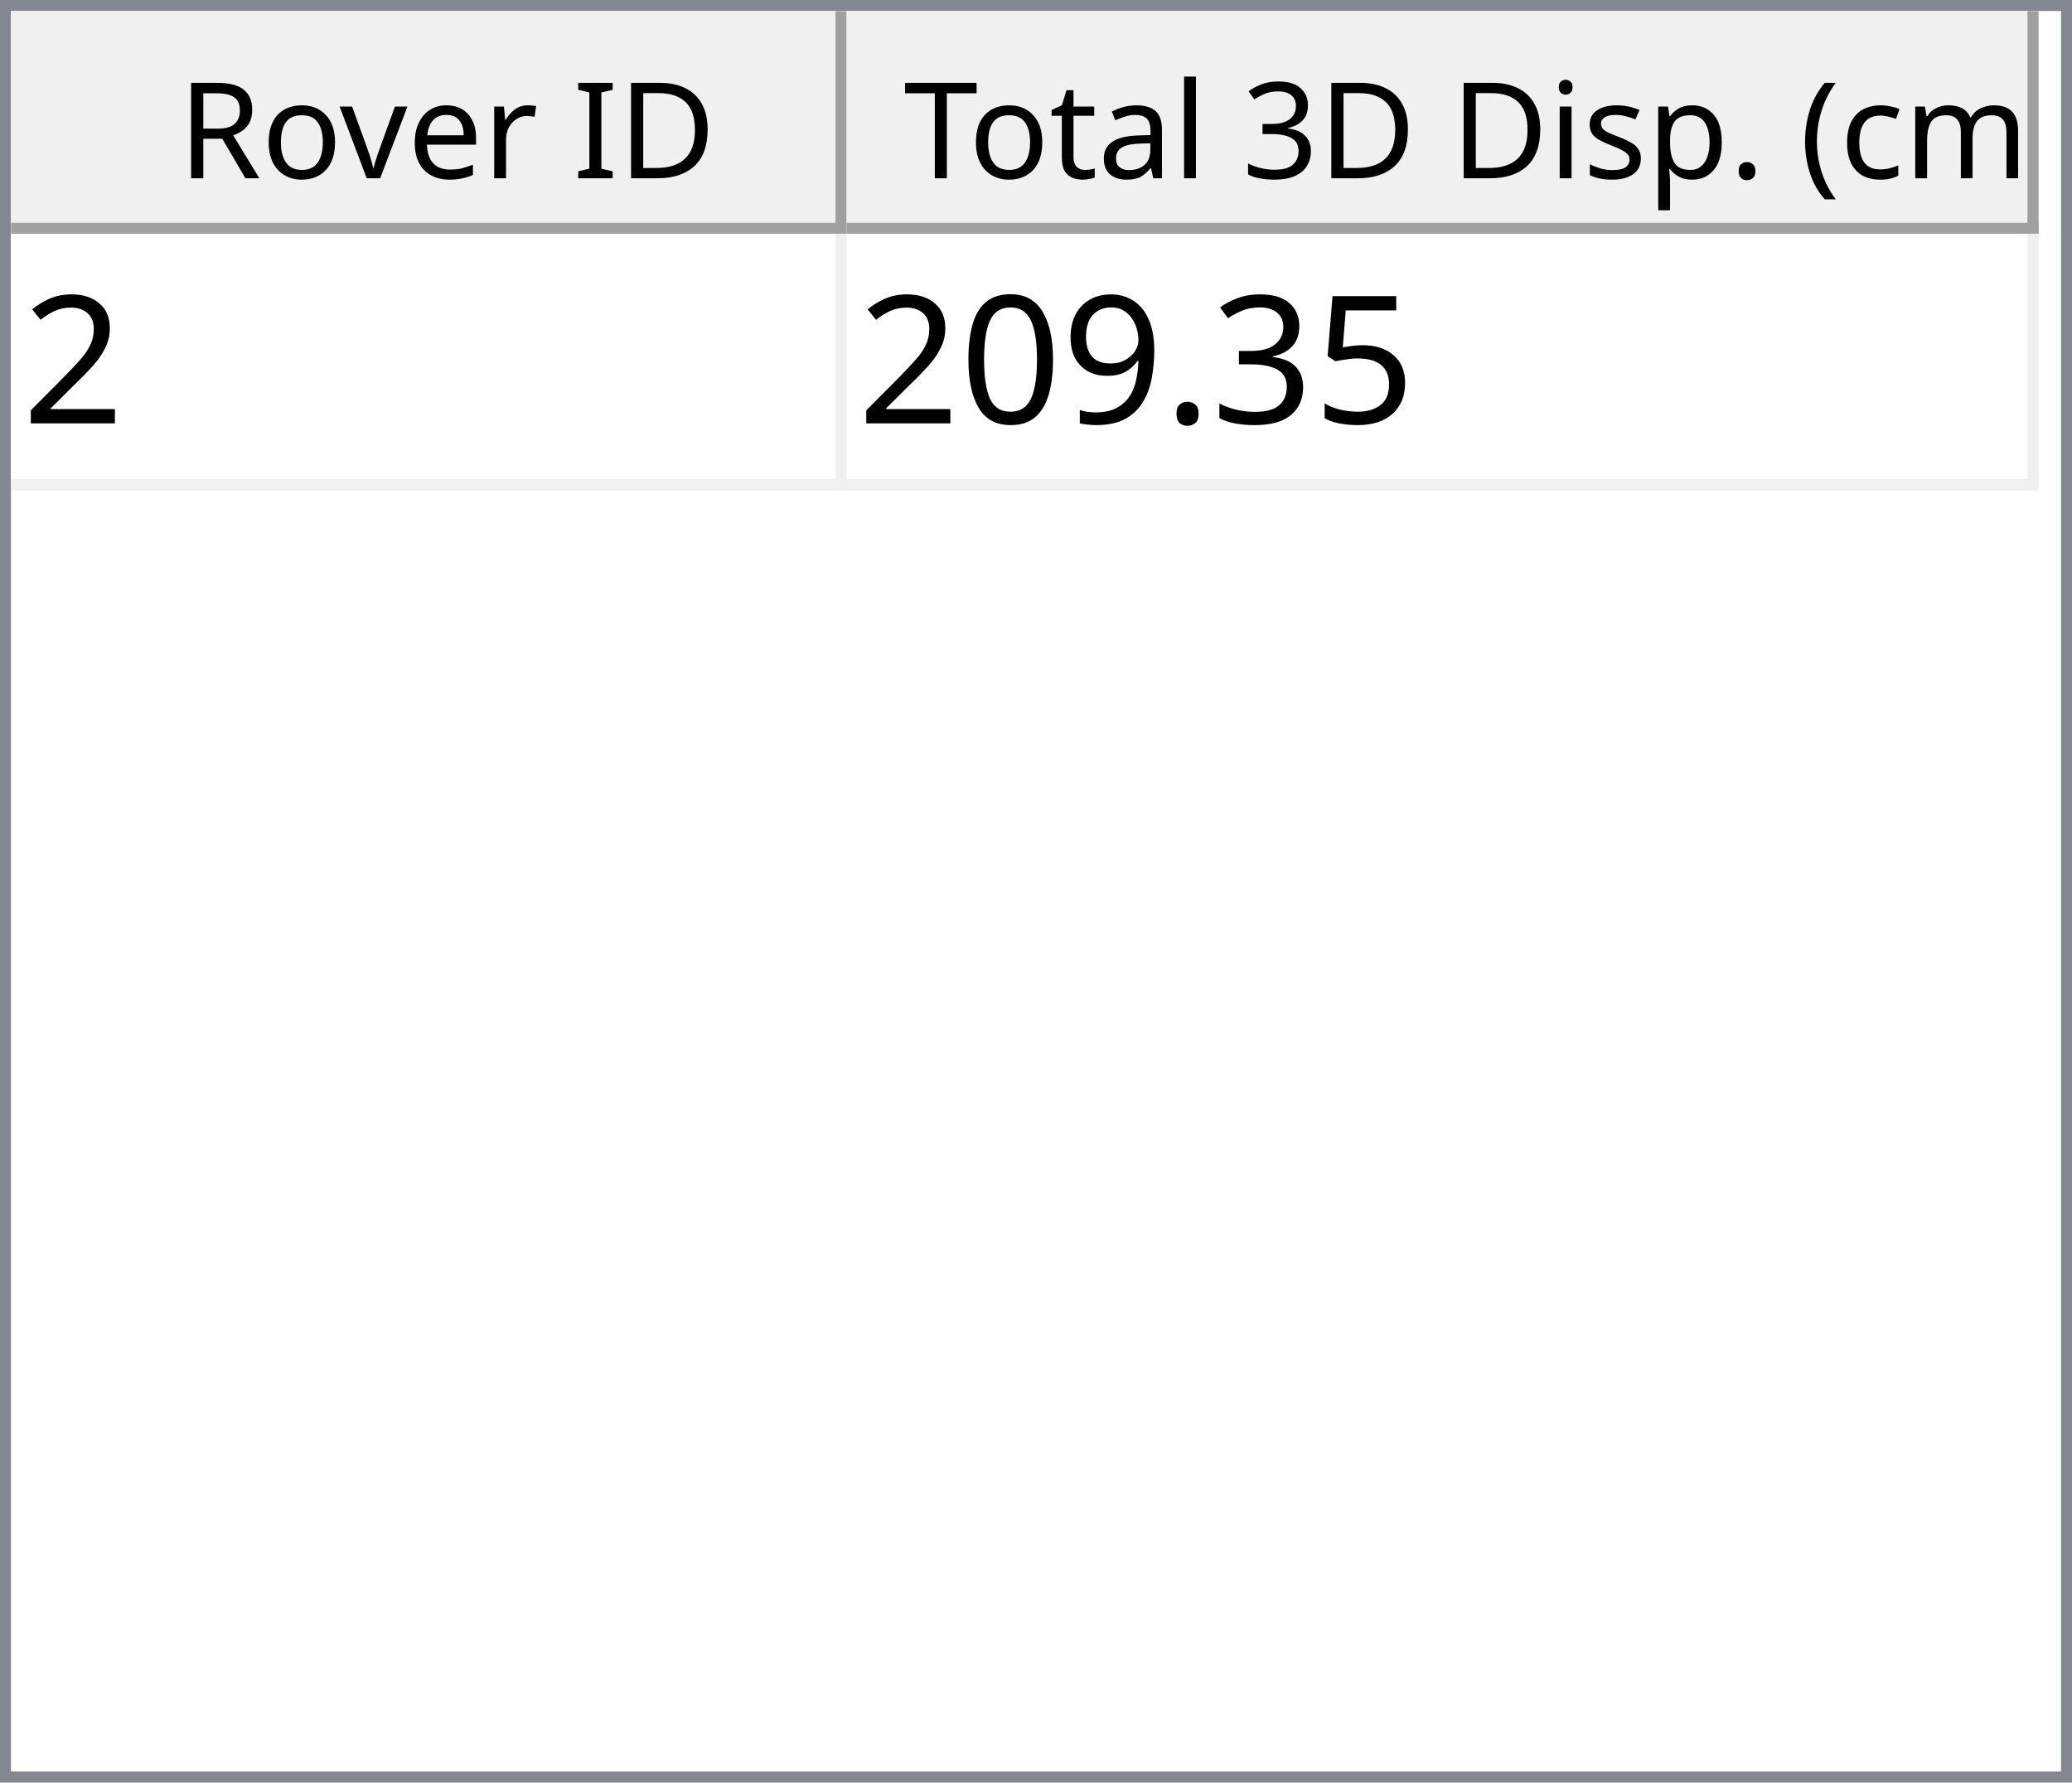
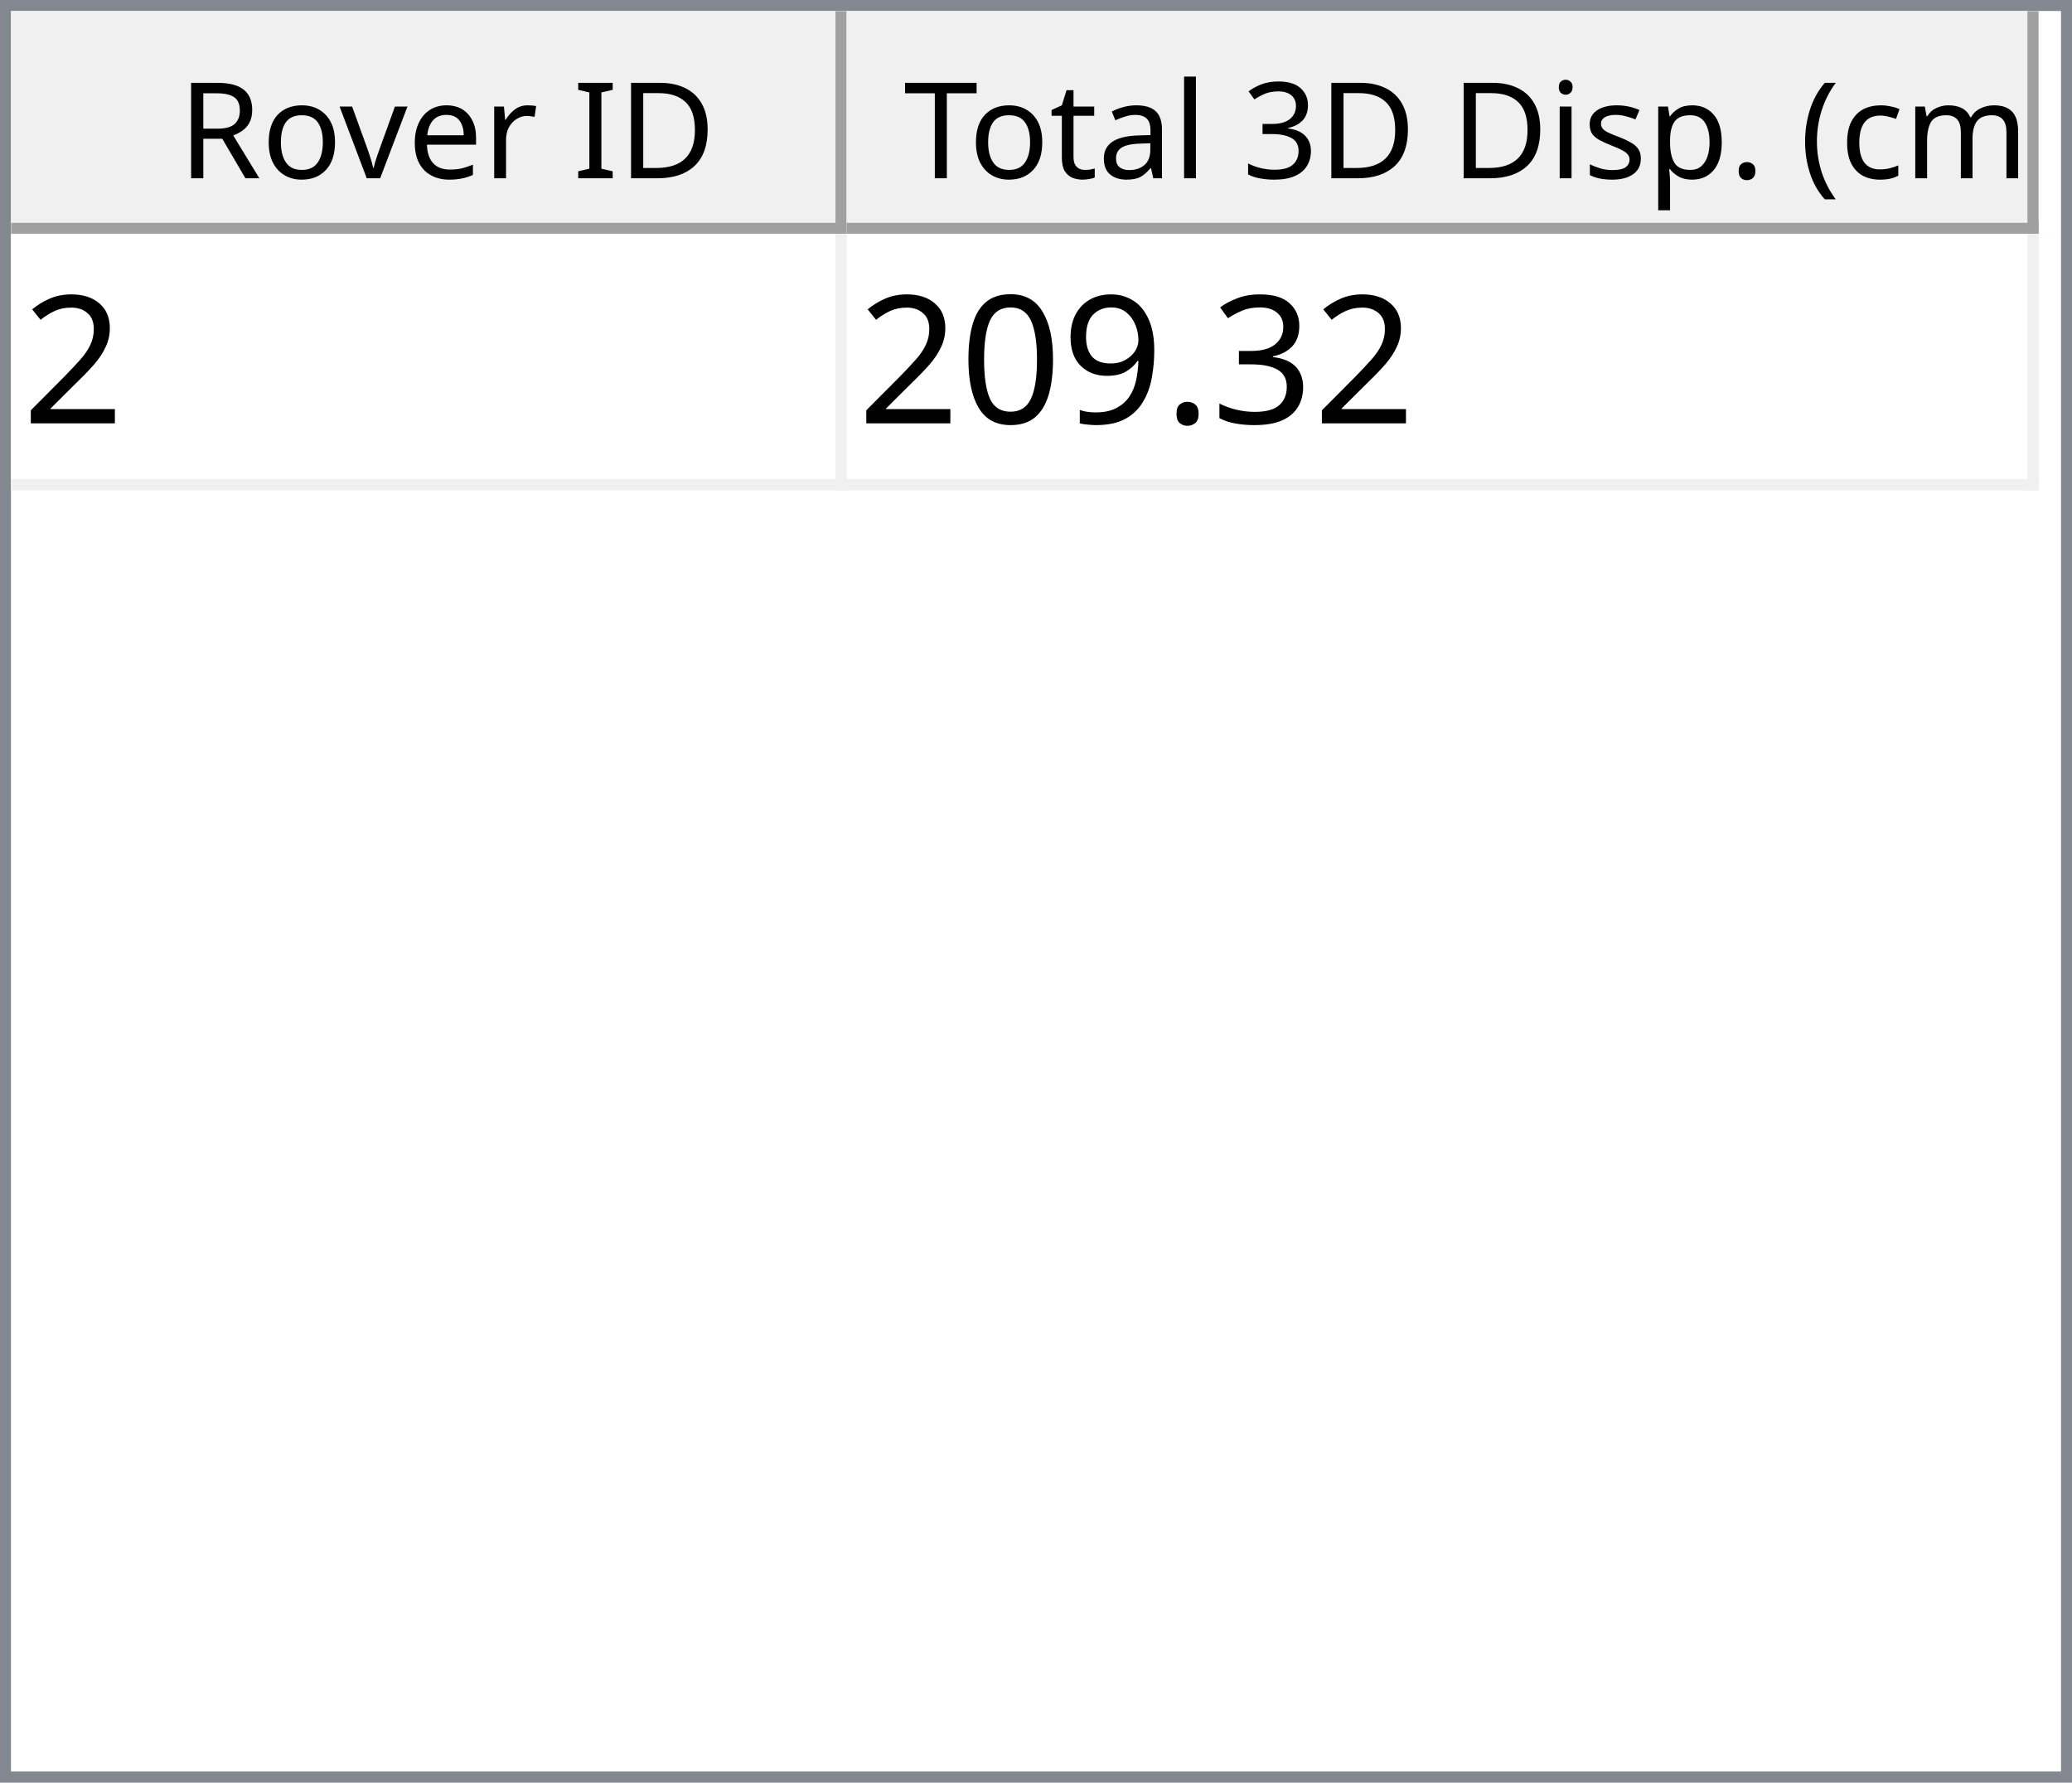
<svg xmlns="http://www.w3.org/2000/svg" style="fill-opacity:1; color-rendering:auto; color-interpolation:auto; text-rendering:auto; stroke:black; stroke-linecap:square; stroke-miterlimit:10; shape-rendering:auto; stroke-opacity:1; fill:black; stroke-dasharray:none; font-weight:normal; stroke-width:1; font-family:'Dialog'; font-style:normal; stroke-linejoin:miter; font-size:12px; stroke-dashoffset:0; image-rendering:auto;" width="186" height="160">
  <defs id="genericDefs" />
  <g>
    <defs id="defs1">
      <clipPath clipPathUnits="userSpaceOnUse" id="clipPath1">
        <path d="M0 0 L186 0 L186 160 L0 160 L0 0 Z" />
      </clipPath>
      <clipPath clipPathUnits="userSpaceOnUse" id="clipPath2">
        <path d="M0 0 L0 160 L186 160 L186 0 Z" />
      </clipPath>
      <clipPath clipPathUnits="userSpaceOnUse" id="clipPath3">
        <path d="M0 0 L0 20 L184 20 L184 0 Z" />
      </clipPath>
      <clipPath clipPathUnits="userSpaceOnUse" id="clipPath4">
        <path d="M0 0 L0 20 L75 20 L75 0 Z" />
      </clipPath>
      <clipPath clipPathUnits="userSpaceOnUse" id="clipPath5">
        <path d="M1 1 L1 19 L74 19 L74 1 Z" />
      </clipPath>
      <clipPath clipPathUnits="userSpaceOnUse" id="clipPath6">
        <path d="M0 0 L0 18 L73 18 L73 0 Z" />
      </clipPath>
      <clipPath clipPathUnits="userSpaceOnUse" id="clipPath7">
        <path d="M-0.5 -0.5 L-0.5 19.5 L74.5 19.5 L74.5 -0.5 Z" />
      </clipPath>
      <clipPath clipPathUnits="userSpaceOnUse" id="clipPath8">
        <path d="M0 0 L0 20 L107 20 L107 0 Z" />
      </clipPath>
      <clipPath clipPathUnits="userSpaceOnUse" id="clipPath9">
        <path d="M1 1 L1 19 L106 19 L106 1 Z" />
      </clipPath>
      <clipPath clipPathUnits="userSpaceOnUse" id="clipPath10">
        <path d="M0 0 L0 18 L105 18 L105 0 Z" />
      </clipPath>
      <clipPath clipPathUnits="userSpaceOnUse" id="clipPath11">
        <path d="M-0.5 -0.5 L-0.5 19.5 L106.5 19.5 L106.5 -0.5 Z" />
      </clipPath>
      <clipPath clipPathUnits="userSpaceOnUse" id="clipPath12">
        <path d="M0 0 L0 138 L184 138 L184 0 Z" />
      </clipPath>
      <clipPath clipPathUnits="userSpaceOnUse" id="clipPath13">
        <path d="M0 0 L0 23 L182 23 L182 0 Z" />
      </clipPath>
      <clipPath clipPathUnits="userSpaceOnUse" id="clipPath14">
        <path d="M-0.5 -0.5 L-0.5 22.5 L181.5 22.5 L181.5 -0.5 Z" />
      </clipPath>
      <clipPath clipPathUnits="userSpaceOnUse" id="clipPath15">
        <path d="M0 0 L0 22 L74 22 L74 0 Z" />
      </clipPath>
      <clipPath clipPathUnits="userSpaceOnUse" id="clipPath16">
        <path d="M0 0 L0 22 L106 22 L106 0 Z" />
      </clipPath>
      <font horiz-adv-x="64.551" id="font1">
        <font-face ascent="107.91" descent="25.098" units-per-em="100" style="font-style:normal; font-family:Segoe UI; font-weight:normal;" />
        <missing-glyph horiz-adv-x="64.551" d="M8.109 0 L8.109 68.266 L56.453 68.266 L56.453 0 L8.109 0 ZM15.328 7.234 L49.219 7.234 L49.219 61.031 L15.328 61.031 L15.328 7.234 Z" />
        <glyph unicode="D" horiz-adv-x="70.117" d="M9.188 0 L9.188 70.016 L28.516 70.016 Q65.531 70.016 65.531 35.891 Q65.531 19.672 55.25 9.836 Q44.969 0 27.734 0 L9.188 0 ZM17.391 62.594 L17.391 7.422 L27.828 7.422 Q41.609 7.422 49.273 14.797 Q56.938 22.172 56.938 35.688 Q56.938 62.594 28.328 62.594 L17.391 62.594 Z" />
        <glyph unicode="I" horiz-adv-x="26.611" d="M17.391 0 L9.188 0 L9.188 70.016 L17.391 70.016 L17.391 0 Z" />
        <glyph unicode=" " horiz-adv-x="27.393" d="" />
        <glyph unicode="r" horiz-adv-x="34.766" d="M34.188 41.891 Q32.078 43.5 28.125 43.5 Q23 43.5 19.555 38.672 Q16.109 33.844 16.109 25.484 L16.109 0 L8.109 0 L8.109 50 L16.109 50 L16.109 39.703 L16.312 39.703 Q18.016 44.969 21.531 47.922 Q25.047 50.875 29.391 50.875 Q32.516 50.875 34.188 50.203 L34.188 41.891 Z" />
        <glyph unicode="e" horiz-adv-x="52.295" d="M48.297 23 L12.984 23 Q13.188 14.656 17.484 10.109 Q21.781 5.562 29.297 5.562 Q37.75 5.562 44.828 11.141 L44.828 3.609 Q38.234 -1.172 27.391 -1.172 Q16.797 -1.172 10.742 5.641 Q4.688 12.453 4.688 24.812 Q4.688 36.469 11.305 43.82 Q17.922 51.172 27.734 51.172 Q37.547 51.172 42.922 44.828 Q48.297 38.484 48.297 27.203 L48.297 23 ZM40.094 29.781 Q40.047 36.719 36.75 40.578 Q33.453 44.438 27.594 44.438 Q21.922 44.438 17.969 40.383 Q14.016 36.328 13.094 29.781 L40.094 29.781 Z" />
        <glyph unicode="v" horiz-adv-x="47.9" d="M47.406 50 L27.484 0 L19.625 0 L0.688 50 L9.469 50 L22.172 13.672 Q23.578 9.672 23.922 6.688 L24.125 6.688 Q24.609 10.453 25.688 13.484 L38.969 50 L47.406 50 Z" />
        <glyph unicode="o" horiz-adv-x="58.594" d="M29 -1.172 Q17.922 -1.172 11.305 5.836 Q4.688 12.844 4.688 24.422 Q4.688 37.016 11.57 44.094 Q18.453 51.172 30.172 51.172 Q41.359 51.172 47.633 44.289 Q53.906 37.406 53.906 25.203 Q53.906 13.234 47.141 6.031 Q40.375 -1.172 29 -1.172 ZM29.594 44.438 Q21.875 44.438 17.383 39.188 Q12.891 33.938 12.891 24.703 Q12.891 15.828 17.43 10.695 Q21.969 5.562 29.594 5.562 Q37.359 5.562 41.531 10.594 Q45.703 15.625 45.703 24.906 Q45.703 34.281 41.531 39.359 Q37.359 44.438 29.594 44.438 Z" />
        <glyph unicode="R" horiz-adv-x="59.814" d="M59.375 0 L49.609 0 L37.891 19.625 Q36.281 22.359 34.766 24.289 Q33.25 26.219 31.664 27.438 Q30.078 28.656 28.25 29.219 Q26.422 29.781 24.125 29.781 L17.391 29.781 L17.391 0 L9.188 0 L9.188 70.016 L30.078 70.016 Q34.672 70.016 38.555 68.867 Q42.438 67.719 45.289 65.375 Q48.141 63.031 49.758 59.547 Q51.375 56.062 51.375 51.375 Q51.375 47.703 50.273 44.656 Q49.172 41.609 47.148 39.211 Q45.125 36.812 42.266 35.133 Q39.406 33.453 35.844 32.516 L35.844 32.328 Q37.594 31.547 38.891 30.547 Q40.188 29.547 41.359 28.18 Q42.531 26.812 43.68 25.078 Q44.828 23.344 46.234 21.047 L59.375 0 ZM17.391 62.594 L17.391 37.203 L28.516 37.203 Q31.594 37.203 34.203 38.133 Q36.812 39.062 38.719 40.797 Q40.625 42.531 41.703 45.047 Q42.781 47.562 42.781 50.688 Q42.781 56.297 39.141 59.445 Q35.5 62.594 28.609 62.594 L17.391 62.594 Z" />
        <glyph unicode=")" horiz-adv-x="30.176" d="M8.297 -15.922 L1.172 -15.922 Q16.406 2.344 16.406 26.812 Q16.406 51.469 1.078 70.016 L8.297 70.016 Q23.531 52.156 23.531 26.703 Q23.531 1.375 8.297 -15.922 Z" />
        <glyph unicode="m" horiz-adv-x="86.133" d="M79.109 0 L71.094 0 L71.094 28.719 Q71.094 37.016 68.531 40.727 Q65.969 44.438 59.906 44.438 Q54.781 44.438 51.195 39.75 Q47.609 35.062 47.609 28.516 L47.609 0 L39.594 0 L39.594 29.688 Q39.594 44.438 28.219 44.438 Q22.953 44.438 19.531 40.016 Q16.109 35.594 16.109 28.516 L16.109 0 L8.109 0 L8.109 50 L16.109 50 L16.109 42.094 L16.312 42.094 Q21.625 51.172 31.844 51.172 Q36.969 51.172 40.773 48.312 Q44.578 45.453 46 40.828 Q51.562 51.172 62.594 51.172 Q79.109 51.172 79.109 30.812 L79.109 0 Z" />
        <glyph unicode="c" horiz-adv-x="46.191" d="M42.188 2.297 Q36.422 -1.172 28.516 -1.172 Q17.828 -1.172 11.258 5.789 Q4.688 12.75 4.688 23.828 Q4.688 36.188 11.766 43.68 Q18.844 51.172 30.672 51.172 Q37.25 51.172 42.281 48.734 L42.281 40.531 Q36.719 44.438 30.375 44.438 Q22.703 44.438 17.797 38.945 Q12.891 33.453 12.891 24.516 Q12.891 15.719 17.508 10.641 Q22.125 5.562 29.891 5.562 Q36.422 5.562 42.188 9.906 L42.188 2.297 Z" />
        <glyph unicode="(" horiz-adv-x="30.176" d="M29.109 -15.922 L21.969 -15.922 Q6.844 1.375 6.844 26.703 Q6.844 52.156 21.969 70.016 L29.203 70.016 Q13.875 51.469 13.875 26.812 Q13.875 2.344 29.109 -15.922 Z" />
        <glyph unicode="." horiz-adv-x="21.68" d="M10.891 -1.078 Q8.641 -1.078 7.055 0.539 Q5.469 2.156 5.469 4.391 Q5.469 6.641 7.055 8.273 Q8.641 9.906 10.891 9.906 Q13.188 9.906 14.797 8.273 Q16.406 6.641 16.406 4.391 Q16.406 2.156 14.797 0.539 Q13.188 -1.078 10.891 -1.078 Z" />
        <glyph unicode="p" horiz-adv-x="58.789" d="M16.312 7.234 L16.109 7.234 L16.109 -23 L8.109 -23 L8.109 50 L16.109 50 L16.109 41.219 L16.312 41.219 Q22.219 51.172 33.594 51.172 Q43.266 51.172 48.688 44.461 Q54.109 37.75 54.109 26.469 Q54.109 13.922 48 6.375 Q41.891 -1.172 31.297 -1.172 Q21.578 -1.172 16.312 7.234 ZM16.109 27.391 L16.109 20.406 Q16.109 14.203 20.141 9.883 Q24.172 5.562 30.375 5.562 Q37.641 5.562 41.773 11.133 Q45.906 16.703 45.906 26.609 Q45.906 34.969 42.047 39.703 Q38.188 44.438 31.594 44.438 Q24.609 44.438 20.359 39.578 Q16.109 34.719 16.109 27.391 Z" />
        <glyph unicode="s" horiz-adv-x="42.432" d="M5.078 1.812 L5.078 10.406 Q11.625 5.562 19.484 5.562 Q30.031 5.562 30.031 12.594 Q30.031 14.594 29.125 15.992 Q28.219 17.391 26.68 18.461 Q25.141 19.531 23.07 20.383 Q21 21.234 18.609 22.172 Q15.281 23.484 12.766 24.828 Q10.25 26.172 8.57 27.859 Q6.891 29.547 6.031 31.695 Q5.172 33.844 5.172 36.719 Q5.172 40.234 6.789 42.945 Q8.406 45.656 11.086 47.484 Q13.766 49.312 17.211 50.242 Q20.656 51.172 24.312 51.172 Q30.812 51.172 35.938 48.922 L35.938 40.828 Q30.422 44.438 23.25 44.438 Q21 44.438 19.195 43.922 Q17.391 43.406 16.094 42.477 Q14.797 41.547 14.086 40.258 Q13.375 38.969 13.375 37.406 Q13.375 35.453 14.086 34.133 Q14.797 32.812 16.164 31.789 Q17.531 30.766 19.484 29.938 Q21.438 29.109 23.922 28.125 Q27.25 26.859 29.883 25.516 Q32.516 24.172 34.375 22.484 Q36.234 20.797 37.234 18.602 Q38.234 16.406 38.234 13.375 Q38.234 9.672 36.602 6.938 Q34.969 4.203 32.234 2.398 Q29.5 0.594 25.93 -0.289 Q22.359 -1.172 18.453 -1.172 Q10.75 -1.172 5.078 1.812 Z" />
        <glyph unicode="i" horiz-adv-x="24.219" d="M12.203 62.703 Q10.062 62.703 8.547 64.164 Q7.031 65.625 7.031 67.875 Q7.031 70.125 8.547 71.609 Q10.062 73.094 12.203 73.094 Q14.406 73.094 15.945 71.609 Q17.484 70.125 17.484 67.875 Q17.484 65.719 15.945 64.211 Q14.406 62.703 12.203 62.703 ZM16.109 0 L8.109 0 L8.109 50 L16.109 50 L16.109 0 Z" />
        <glyph unicode="3" horiz-adv-x="53.906" d="M46.531 19.828 Q46.531 15.094 44.75 11.211 Q42.969 7.328 39.719 4.57 Q36.469 1.812 31.93 0.297 Q27.391 -1.219 21.922 -1.219 Q11.922 -1.219 6 2.594 L6 11.188 Q13.094 5.609 22.219 5.609 Q25.875 5.609 28.828 6.539 Q31.781 7.469 33.906 9.227 Q36.031 10.984 37.18 13.477 Q38.328 15.969 38.328 19.094 Q38.328 32.812 18.797 32.812 L12.984 32.812 L12.984 39.594 L18.5 39.594 Q35.797 39.594 35.797 52.484 Q35.797 64.406 22.609 64.406 Q15.188 64.406 8.688 59.422 L8.688 67.188 Q15.375 71.188 24.609 71.188 Q29 71.188 32.57 69.969 Q36.141 68.75 38.68 66.555 Q41.219 64.359 42.609 61.281 Q44 58.203 44 54.5 Q44 40.672 30.031 36.719 L30.031 36.531 Q33.594 36.141 36.625 34.797 Q39.656 33.453 41.852 31.305 Q44.047 29.156 45.289 26.25 Q46.531 23.344 46.531 19.828 Z" />
        <glyph unicode="l" horiz-adv-x="24.219" d="M16.109 0 L8.109 0 L8.109 74.031 L16.109 74.031 L16.109 0 Z" />
        <glyph unicode="a" horiz-adv-x="50.879" d="M43.891 0 L35.891 0 L35.891 7.812 L35.688 7.812 Q30.469 -1.172 20.312 -1.172 Q12.844 -1.172 8.617 2.781 Q4.391 6.734 4.391 13.281 Q4.391 27.297 20.906 29.594 L35.891 31.688 Q35.891 44.438 25.594 44.438 Q16.547 44.438 9.281 38.281 L9.281 46.484 Q16.656 51.172 26.266 51.172 Q43.891 51.172 43.891 32.516 L43.891 0 ZM35.891 25.297 L23.828 23.641 Q18.266 22.859 15.43 20.875 Q12.594 18.891 12.594 13.875 Q12.594 10.203 15.211 7.883 Q17.828 5.562 22.172 5.562 Q28.125 5.562 32.008 9.742 Q35.891 13.922 35.891 20.312 L35.891 25.297 Z" />
        <glyph unicode="t" horiz-adv-x="33.887" d="M31.297 0.484 Q28.469 -1.078 23.828 -1.078 Q10.688 -1.078 10.688 13.578 L10.688 43.172 L2.094 43.172 L2.094 50 L10.688 50 L10.688 62.203 L18.703 64.797 L18.703 50 L31.297 50 L31.297 43.172 L18.703 43.172 L18.703 14.984 Q18.703 9.969 20.414 7.82 Q22.125 5.672 26.078 5.672 Q29.109 5.672 31.297 7.328 L31.297 0.484 Z" />
        <glyph unicode="T" horiz-adv-x="52.393" d="M50.594 62.594 L30.375 62.594 L30.375 0 L22.172 0 L22.172 62.594 L2 62.594 L2 70.016 L50.594 70.016 L50.594 62.594 Z" />
      </font>
      <font horiz-adv-x="75.0" id="font2">
        <font-face ascent="100.537" descent="21.973" units-per-em="100" style="font-style:normal; font-family:sans-serif; font-weight:normal;" />
        <missing-glyph horiz-adv-x="75.0" d="M12.5 0 L12.5 62.5 L62.5 62.5 L62.5 0 L12.5 0 ZM14.062 1.562 L60.938 1.562 L60.938 60.938 L14.062 60.938 L14.062 1.562 Z" />
        <glyph unicode="2" horiz-adv-x="55.615" d="M50.344 8.453 L50.344 0 L3.031 0 Q2.938 3.172 4.047 6.109 Q5.859 10.938 9.836 15.625 Q13.812 20.312 21.344 26.469 Q33.016 36.031 37.117 41.625 Q41.219 47.219 41.219 52.203 Q41.219 57.422 37.477 61.008 Q33.734 64.594 27.734 64.594 Q21.391 64.594 17.578 60.789 Q13.766 56.984 13.719 50.25 L4.688 51.172 Q5.609 61.281 11.664 66.578 Q17.719 71.875 27.938 71.875 Q38.234 71.875 44.242 66.164 Q50.25 60.453 50.25 52 Q50.25 47.703 48.492 43.555 Q46.734 39.406 42.656 34.812 Q38.578 30.219 29.109 22.219 Q21.188 15.578 18.945 13.211 Q16.703 10.844 15.234 8.453 L50.344 8.453 Z" />
-         <glyph unicode="5" horiz-adv-x="55.615" d="M4.156 18.75 L13.375 19.531 Q14.406 12.797 18.141 9.398 Q21.875 6 27.156 6 Q33.5 6 37.891 10.789 Q42.281 15.578 42.281 23.484 Q42.281 31 38.062 35.352 Q33.844 39.703 27 39.703 Q22.75 39.703 19.336 37.773 Q15.922 35.844 13.969 32.766 L5.719 33.844 L12.641 70.609 L48.25 70.609 L48.25 62.203 L19.672 62.203 L15.828 42.969 Q22.266 47.469 29.344 47.469 Q38.719 47.469 45.164 40.969 Q51.609 34.469 51.609 24.266 Q51.609 14.547 45.953 7.469 Q39.062 -1.219 27.156 -1.219 Q17.391 -1.219 11.211 4.25 Q5.031 9.719 4.156 18.75 Z" />
        <glyph unicode="3" horiz-adv-x="55.615" d="M4.203 18.891 L12.984 20.062 Q14.5 12.594 18.141 9.297 Q21.781 6 27 6 Q33.203 6 37.477 10.297 Q41.75 14.594 41.75 20.953 Q41.75 27 37.797 30.93 Q33.844 34.859 27.734 34.859 Q25.25 34.859 21.531 33.891 L22.516 41.609 Q23.391 41.5 23.922 41.5 Q29.547 41.5 34.039 44.43 Q38.531 47.359 38.531 53.469 Q38.531 58.297 35.258 61.477 Q31.984 64.656 26.812 64.656 Q21.688 64.656 18.266 61.43 Q14.844 58.203 13.875 51.766 L5.078 53.328 Q6.688 62.156 12.398 67.016 Q18.109 71.875 26.609 71.875 Q32.469 71.875 37.398 69.359 Q42.328 66.844 44.945 62.5 Q47.562 58.156 47.562 53.266 Q47.562 48.641 45.07 44.828 Q42.578 41.016 37.703 38.766 Q44.047 37.312 47.562 32.695 Q51.078 28.078 51.078 21.141 Q51.078 11.766 44.242 5.25 Q37.406 -1.266 26.953 -1.266 Q17.531 -1.266 11.305 4.352 Q5.078 9.969 4.203 18.891 Z" />
        <glyph unicode="." horiz-adv-x="27.783" d="M9.078 0 L9.078 10.016 L19.094 10.016 L19.094 0 L9.078 0 Z" />
        <glyph unicode="9" horiz-adv-x="55.615" d="M5.469 16.547 L13.922 17.328 Q14.984 11.375 18.016 8.688 Q21.047 6 25.781 6 Q29.828 6 32.883 7.859 Q35.938 9.719 37.891 12.82 Q39.844 15.922 41.164 21.195 Q42.484 26.469 42.484 31.938 Q42.484 32.516 42.438 33.688 Q39.797 29.5 35.234 26.883 Q30.672 24.266 25.344 24.266 Q16.453 24.266 10.305 30.711 Q4.156 37.156 4.156 47.703 Q4.156 58.594 10.578 65.234 Q17 71.875 26.656 71.875 Q33.641 71.875 39.43 68.117 Q45.219 64.359 48.219 57.398 Q51.219 50.438 51.219 37.25 Q51.219 23.531 48.242 15.406 Q45.266 7.281 39.383 3.031 Q33.5 -1.219 25.594 -1.219 Q17.188 -1.219 11.867 3.445 Q6.547 8.109 5.469 16.547 ZM41.453 48.141 Q41.453 55.719 37.43 60.156 Q33.406 64.594 27.734 64.594 Q21.875 64.594 17.531 59.812 Q13.188 55.031 13.188 47.406 Q13.188 40.578 17.312 36.305 Q21.438 32.031 27.484 32.031 Q33.594 32.031 37.523 36.305 Q41.453 40.578 41.453 48.141 Z" />
        <glyph unicode="0" horiz-adv-x="55.615" d="M4.156 35.297 Q4.156 48 6.766 55.742 Q9.375 63.484 14.523 67.68 Q19.672 71.875 27.484 71.875 Q33.25 71.875 37.594 69.555 Q41.938 67.234 44.773 62.867 Q47.609 58.5 49.219 52.227 Q50.828 45.953 50.828 35.297 Q50.828 22.703 48.242 14.969 Q45.656 7.234 40.508 3.008 Q35.359 -1.219 27.484 -1.219 Q17.141 -1.219 11.234 6.203 Q4.156 15.141 4.156 35.297 ZM13.188 35.297 Q13.188 17.672 17.312 11.836 Q21.438 6 27.484 6 Q33.547 6 37.672 11.859 Q41.797 17.719 41.797 35.297 Q41.797 52.984 37.672 58.789 Q33.547 64.594 27.391 64.594 Q21.344 64.594 17.719 59.469 Q13.188 52.938 13.188 35.297 Z" />
      </font>
    </defs>
    <g style="fill:white; stroke:white;">
      <rect x="0" y="0" width="186" style="clip-path:url(#clipPath1); stroke:none;" height="160" />
    </g>
    <g style="fill:white; text-rendering:optimizeSpeed; color-rendering:optimizeSpeed; image-rendering:optimizeSpeed; shape-rendering:crispEdges; stroke:white; color-interpolation:sRGB;">
      <rect x="0" width="186" height="160" y="0" style="stroke:none;" />
      <path style="stroke:none;" d="M0 160 L186 160 L186 0 L0 0 Z" />
    </g>
    <g style="fill:rgb(240,240,240); font-family:'Segoe UI'; stroke:rgb(240,240,240);">
      <rect x="0" y="0" width="186" style="clip-path:url(#clipPath2); stroke:none;" height="160" />
    </g>
    <g style="fill:rgb(130,135,144); font-family:'Segoe UI'; stroke:rgb(130,135,144);">
      <path d="M0 0 L186 0 L186 160 L0 160 L0 0 ZM1 1 L185 1 L185 159 L1 159 L1 1 Z" style="fill-rule:evenodd; clip-path:url(#clipPath2); stroke:none;" />
    </g>
    <g style="fill:white; font-family:'Segoe UI'; stroke:white;" transform="translate(1,1)">
      <rect x="0" y="0" width="184" style="clip-path:url(#clipPath3); stroke:none;" height="20" />
    </g>
    <g style="fill:rgb(240,240,240); font-family:'Segoe UI'; stroke:rgb(240,240,240);" transform="translate(1,1)">
      <rect x="0" y="0" width="75" style="clip-path:url(#clipPath4); stroke:none;" height="20" />
    </g>
    <g style="font-family:'Segoe UI';" transform="translate(2,2)">
      <text x="14" xml:space="preserve" y="14" style="clip-path:url(#clipPath6); stroke:none;">Rover ID</text>
    </g>
    <g style="fill:rgb(160,160,160); font-family:'Segoe UI'; stroke:rgb(160,160,160); stroke-linejoin:bevel;" transform="translate(1.5,1.5)">
      <line x1="74" x2="74" y1="0" style="fill:none; clip-path:url(#clipPath7);" y2="19" />
    </g>
    <g style="fill:rgb(160,160,160); font-family:'Segoe UI'; stroke:rgb(160,160,160); stroke-linejoin:bevel;" transform="matrix(1,0,0,1,1,1) translate(0.5,0.5)">
      <line x1="0" x2="74" y1="19" style="fill:none; clip-path:url(#clipPath7);" y2="19" />
    </g>
    <g style="fill:rgb(240,240,240); font-family:'Segoe UI'; stroke:rgb(240,240,240);" transform="translate(76,1)">
      <rect x="0" y="0" width="107" style="clip-path:url(#clipPath8); stroke:none;" height="20" />
    </g>
    <g style="font-family:'Segoe UI';" transform="translate(77,2)">
      <text x="1" xml:space="preserve" y="14" style="clip-path:url(#clipPath10); stroke:none;"> Total 3D Disp. (cm)</text>
    </g>
    <g style="fill:rgb(160,160,160); font-family:'Segoe UI'; stroke:rgb(160,160,160); stroke-linejoin:bevel;" transform="translate(76.5,1.5)">
      <line x1="106" x2="106" y1="0" style="fill:none; clip-path:url(#clipPath11);" y2="19" />
    </g>
    <g style="fill:rgb(160,160,160); font-family:'Segoe UI'; stroke:rgb(160,160,160); stroke-linejoin:bevel;" transform="matrix(1,0,0,1,76,1) translate(0.5,0.5)">
      <line x1="0" x2="106" y1="19" style="fill:none; clip-path:url(#clipPath11);" y2="19" />
    </g>
    <g style="fill:white; font-family:'Segoe UI'; stroke:white;" transform="translate(1,21)">
      <rect x="0" y="0" width="184" style="clip-path:url(#clipPath12); stroke:none;" height="138" />
    </g>
    <g style="fill:rgb(240,240,240); font-size:16px; font-family:sans-serif; stroke:rgb(240,240,240);" transform="translate(1,21)">
      <rect x="0" y="0" width="182" style="clip-path:url(#clipPath13); stroke:none;" height="23" />
      <line transform="translate(0.5,0.5)" x1="0" x2="181" y1="22" style="clip-path:url(#clipPath14); fill:none; stroke-linejoin:bevel;" y2="22" />
    </g>
    <g transform="matrix(1,0,0,1,1,21) translate(0.5,0.5)" style="fill:rgb(240,240,240); font-size:16px; font-family:sans-serif; stroke:rgb(240,240,240); stroke-linejoin:bevel;">
      <line x1="74" x2="74" y1="0" style="fill:none; clip-path:url(#clipPath14);" y2="22" />
    </g>
    <g transform="matrix(1,0,0,1,1,21) translate(0.5,0.5)" style="fill:rgb(240,240,240); font-size:16px; font-family:sans-serif; stroke:rgb(240,240,240); stroke-linejoin:bevel;">
      <line x1="181" x2="181" y1="0" style="fill:none; clip-path:url(#clipPath14);" y2="22" />
    </g>
    <g style="fill:white; font-size:16px; font-family:sans-serif; stroke:white;" transform="matrix(1,0,0,1,1,21)">
      <rect x="0" y="0" width="74" style="clip-path:url(#clipPath15); stroke:none;" height="22" />
      <text x="1" y="17" style="fill:black; clip-path:url(#clipPath15); stroke:none;" xml:space="preserve">2</text>
    </g>
    <g style="fill:white; font-size:16px; font-family:sans-serif; stroke:white;" transform="matrix(1,0,0,1,1,21) translate(75,0)">
      <rect x="0" y="0" width="106" style="clip-path:url(#clipPath16); stroke:none;" height="22" />
-       <text x="1" y="17" style="fill:black; clip-path:url(#clipPath16); stroke:none;" xml:space="preserve">209.35</text>
+       <text x="1" y="17" style="fill:black; clip-path:url(#clipPath16); stroke:none;" xml:space="preserve">209.32</text>
    </g>
  </g>
</svg>
